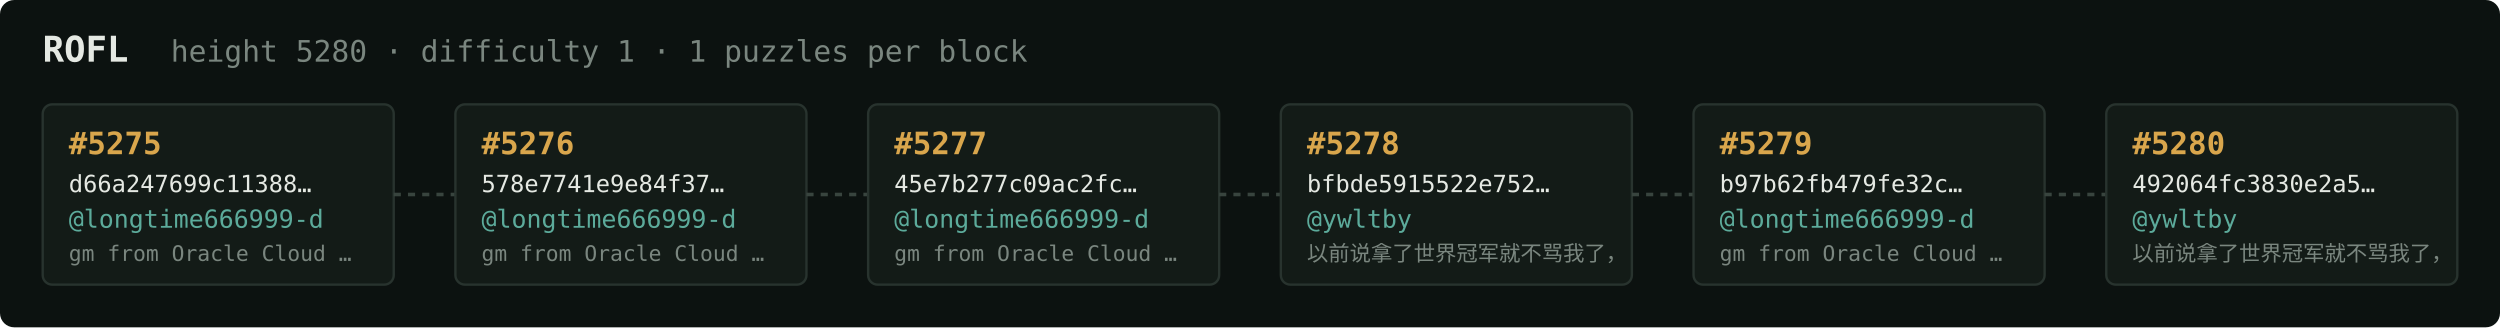
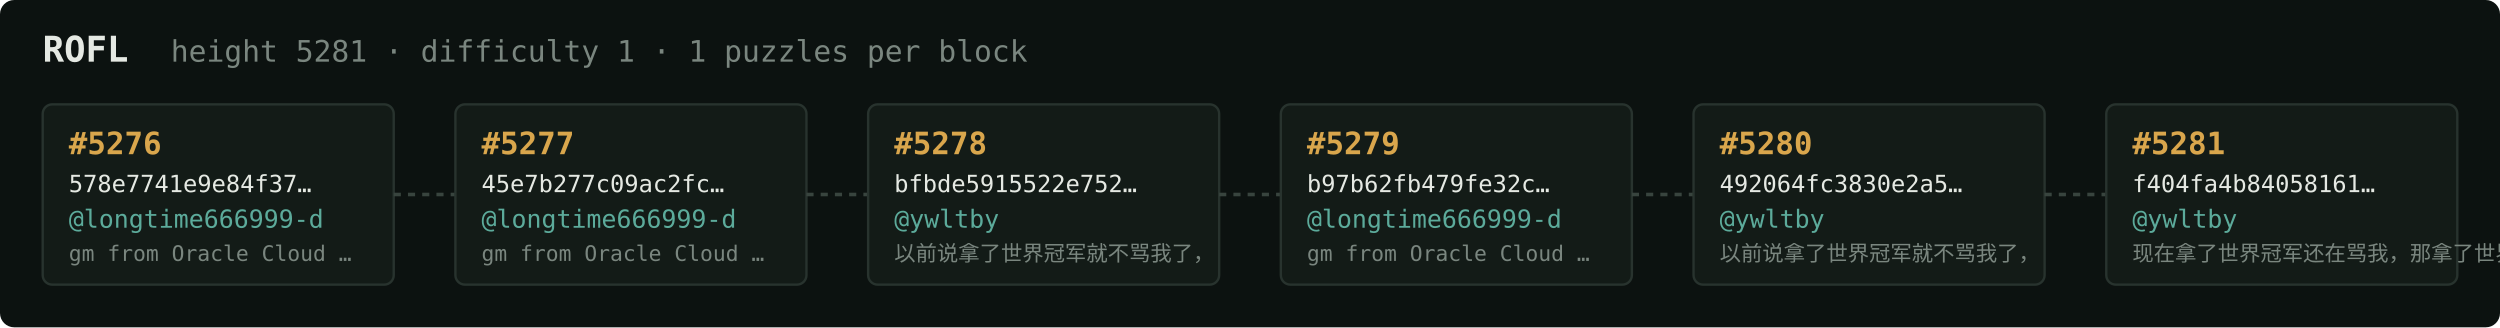
<svg xmlns="http://www.w3.org/2000/svg" width="1054" height="138" viewBox="0 0 1054 138" font-family="ui-monospace,SFMono-Regular,Menlo,monospace">
  <rect fill="#0c1210" width="1054" height="138" rx="6" />
  <text x="18" y="26" fill="#e5e9e3" font-size="15" font-weight="700">ROFL</text>
-   <text x="72" y="26" fill="#7a867f" font-size="12.5">height 5280 · difficulty 1 · 1 puzzles per block</text>
+   <text x="72" y="26" fill="#7a867f" font-size="12.5">height 5281 · difficulty 1 · 1 puzzles per block</text>
  <rect x="18" y="44" width="148" height="76" rx="4" fill="#131b17" stroke="#28332e" stroke-width="1" />
-   <text x="29" y="65" fill="#d9a64c" font-size="13" font-weight="700">#5275</text>
-   <text x="29" y="81" fill="#e5e9e3" font-size="10">d66a247699c11388…</text>
+   <text x="29" y="65" fill="#d9a64c" font-size="13" font-weight="700">#5276</text>
+   <text x="29" y="81" fill="#e5e9e3" font-size="10">578e7741e9e84f37…</text>
  <text x="29" y="96" fill="#5cab9b" font-size="10.5">@longtime666999-d</text>
  <text x="29" y="110" fill="#7a867f" font-size="9">gm from Oracle Cloud …</text>
  <line x1="166" y1="82.0" x2="192" y2="82.0" stroke="#38443e" stroke-width="1.5" stroke-dasharray="3 3" />
  <rect x="192" y="44" width="148" height="76" rx="4" fill="#131b17" stroke="#28332e" stroke-width="1" />
-   <text x="203" y="65" fill="#d9a64c" font-size="13" font-weight="700">#5276</text>
-   <text x="203" y="81" fill="#e5e9e3" font-size="10">578e7741e9e84f37…</text>
+   <text x="203" y="65" fill="#d9a64c" font-size="13" font-weight="700">#5277</text>
+   <text x="203" y="81" fill="#e5e9e3" font-size="10">45e7b277c09ac2fc…</text>
  <text x="203" y="96" fill="#5cab9b" font-size="10.5">@longtime666999-d</text>
  <text x="203" y="110" fill="#7a867f" font-size="9">gm from Oracle Cloud …</text>
  <line x1="340" y1="82.0" x2="366" y2="82.0" stroke="#38443e" stroke-width="1.5" stroke-dasharray="3 3" />
  <rect x="366" y="44" width="148" height="76" rx="4" fill="#131b17" stroke="#28332e" stroke-width="1" />
-   <text x="377" y="65" fill="#d9a64c" font-size="13" font-weight="700">#5277</text>
-   <text x="377" y="81" fill="#e5e9e3" font-size="10">45e7b277c09ac2fc…</text>
-   <text x="377" y="96" fill="#5cab9b" font-size="10.5">@longtime666999-d</text>
-   <text x="377" y="110" fill="#7a867f" font-size="9">gm from Oracle Cloud …</text>
+   <text x="377" y="65" fill="#d9a64c" font-size="13" font-weight="700">#5278</text>
+   <text x="377" y="81" fill="#e5e9e3" font-size="10">bfbde5915522e752…</text>
+   <text x="377" y="96" fill="#5cab9b" font-size="10.5">@ywltby</text>
+   <text x="377" y="110" fill="#7a867f" font-size="9">以前说拿了世界冠军就不骂我了，</text>
  <line x1="514" y1="82.0" x2="540" y2="82.0" stroke="#38443e" stroke-width="1.5" stroke-dasharray="3 3" />
  <rect x="540" y="44" width="148" height="76" rx="4" fill="#131b17" stroke="#28332e" stroke-width="1" />
-   <text x="551" y="65" fill="#d9a64c" font-size="13" font-weight="700">#5278</text>
-   <text x="551" y="81" fill="#e5e9e3" font-size="10">bfbde5915522e752…</text>
-   <text x="551" y="96" fill="#5cab9b" font-size="10.5">@ywltby</text>
-   <text x="551" y="110" fill="#7a867f" font-size="9">以前说拿了世界冠军就不骂我了，</text>
+   <text x="551" y="65" fill="#d9a64c" font-size="13" font-weight="700">#5279</text>
+   <text x="551" y="81" fill="#e5e9e3" font-size="10">b97b62fb479fe32c…</text>
+   <text x="551" y="96" fill="#5cab9b" font-size="10.5">@longtime666999-d</text>
+   <text x="551" y="110" fill="#7a867f" font-size="9">gm from Oracle Cloud …</text>
  <line x1="688" y1="82.0" x2="714" y2="82.0" stroke="#38443e" stroke-width="1.5" stroke-dasharray="3 3" />
  <rect x="714" y="44" width="148" height="76" rx="4" fill="#131b17" stroke="#28332e" stroke-width="1" />
-   <text x="725" y="65" fill="#d9a64c" font-size="13" font-weight="700">#5279</text>
-   <text x="725" y="81" fill="#e5e9e3" font-size="10">b97b62fb479fe32c…</text>
-   <text x="725" y="96" fill="#5cab9b" font-size="10.5">@longtime666999-d</text>
-   <text x="725" y="110" fill="#7a867f" font-size="9">gm from Oracle Cloud …</text>
+   <text x="725" y="65" fill="#d9a64c" font-size="13" font-weight="700">#5280</text>
+   <text x="725" y="81" fill="#e5e9e3" font-size="10">492064fc3830e2a5…</text>
+   <text x="725" y="96" fill="#5cab9b" font-size="10.5">@ywltby</text>
+   <text x="725" y="110" fill="#7a867f" font-size="9">以前说拿了世界冠军就不骂我了，</text>
  <line x1="862" y1="82.0" x2="888" y2="82.0" stroke="#38443e" stroke-width="1.5" stroke-dasharray="3 3" />
  <rect x="888" y="44" width="148" height="76" rx="4" fill="#131b17" stroke="#28332e" stroke-width="1" />
-   <text x="899" y="65" fill="#d9a64c" font-size="13" font-weight="700">#5280</text>
-   <text x="899" y="81" fill="#e5e9e3" font-size="10">492064fc3830e2a5…</text>
+   <text x="899" y="65" fill="#d9a64c" font-size="13" font-weight="700">#5281</text>
+   <text x="899" y="81" fill="#e5e9e3" font-size="10">f404fa4b84058161…</text>
  <text x="899" y="96" fill="#5cab9b" font-size="10.5">@ywltby</text>
-   <text x="899" y="110" fill="#7a867f" font-size="9">以前说拿了世界冠军就不骂我了，</text>
+   <text x="899" y="110" fill="#7a867f" font-size="9">现在拿了世界冠军还在骂我，那拿了世界冠军有…</text>
</svg>
